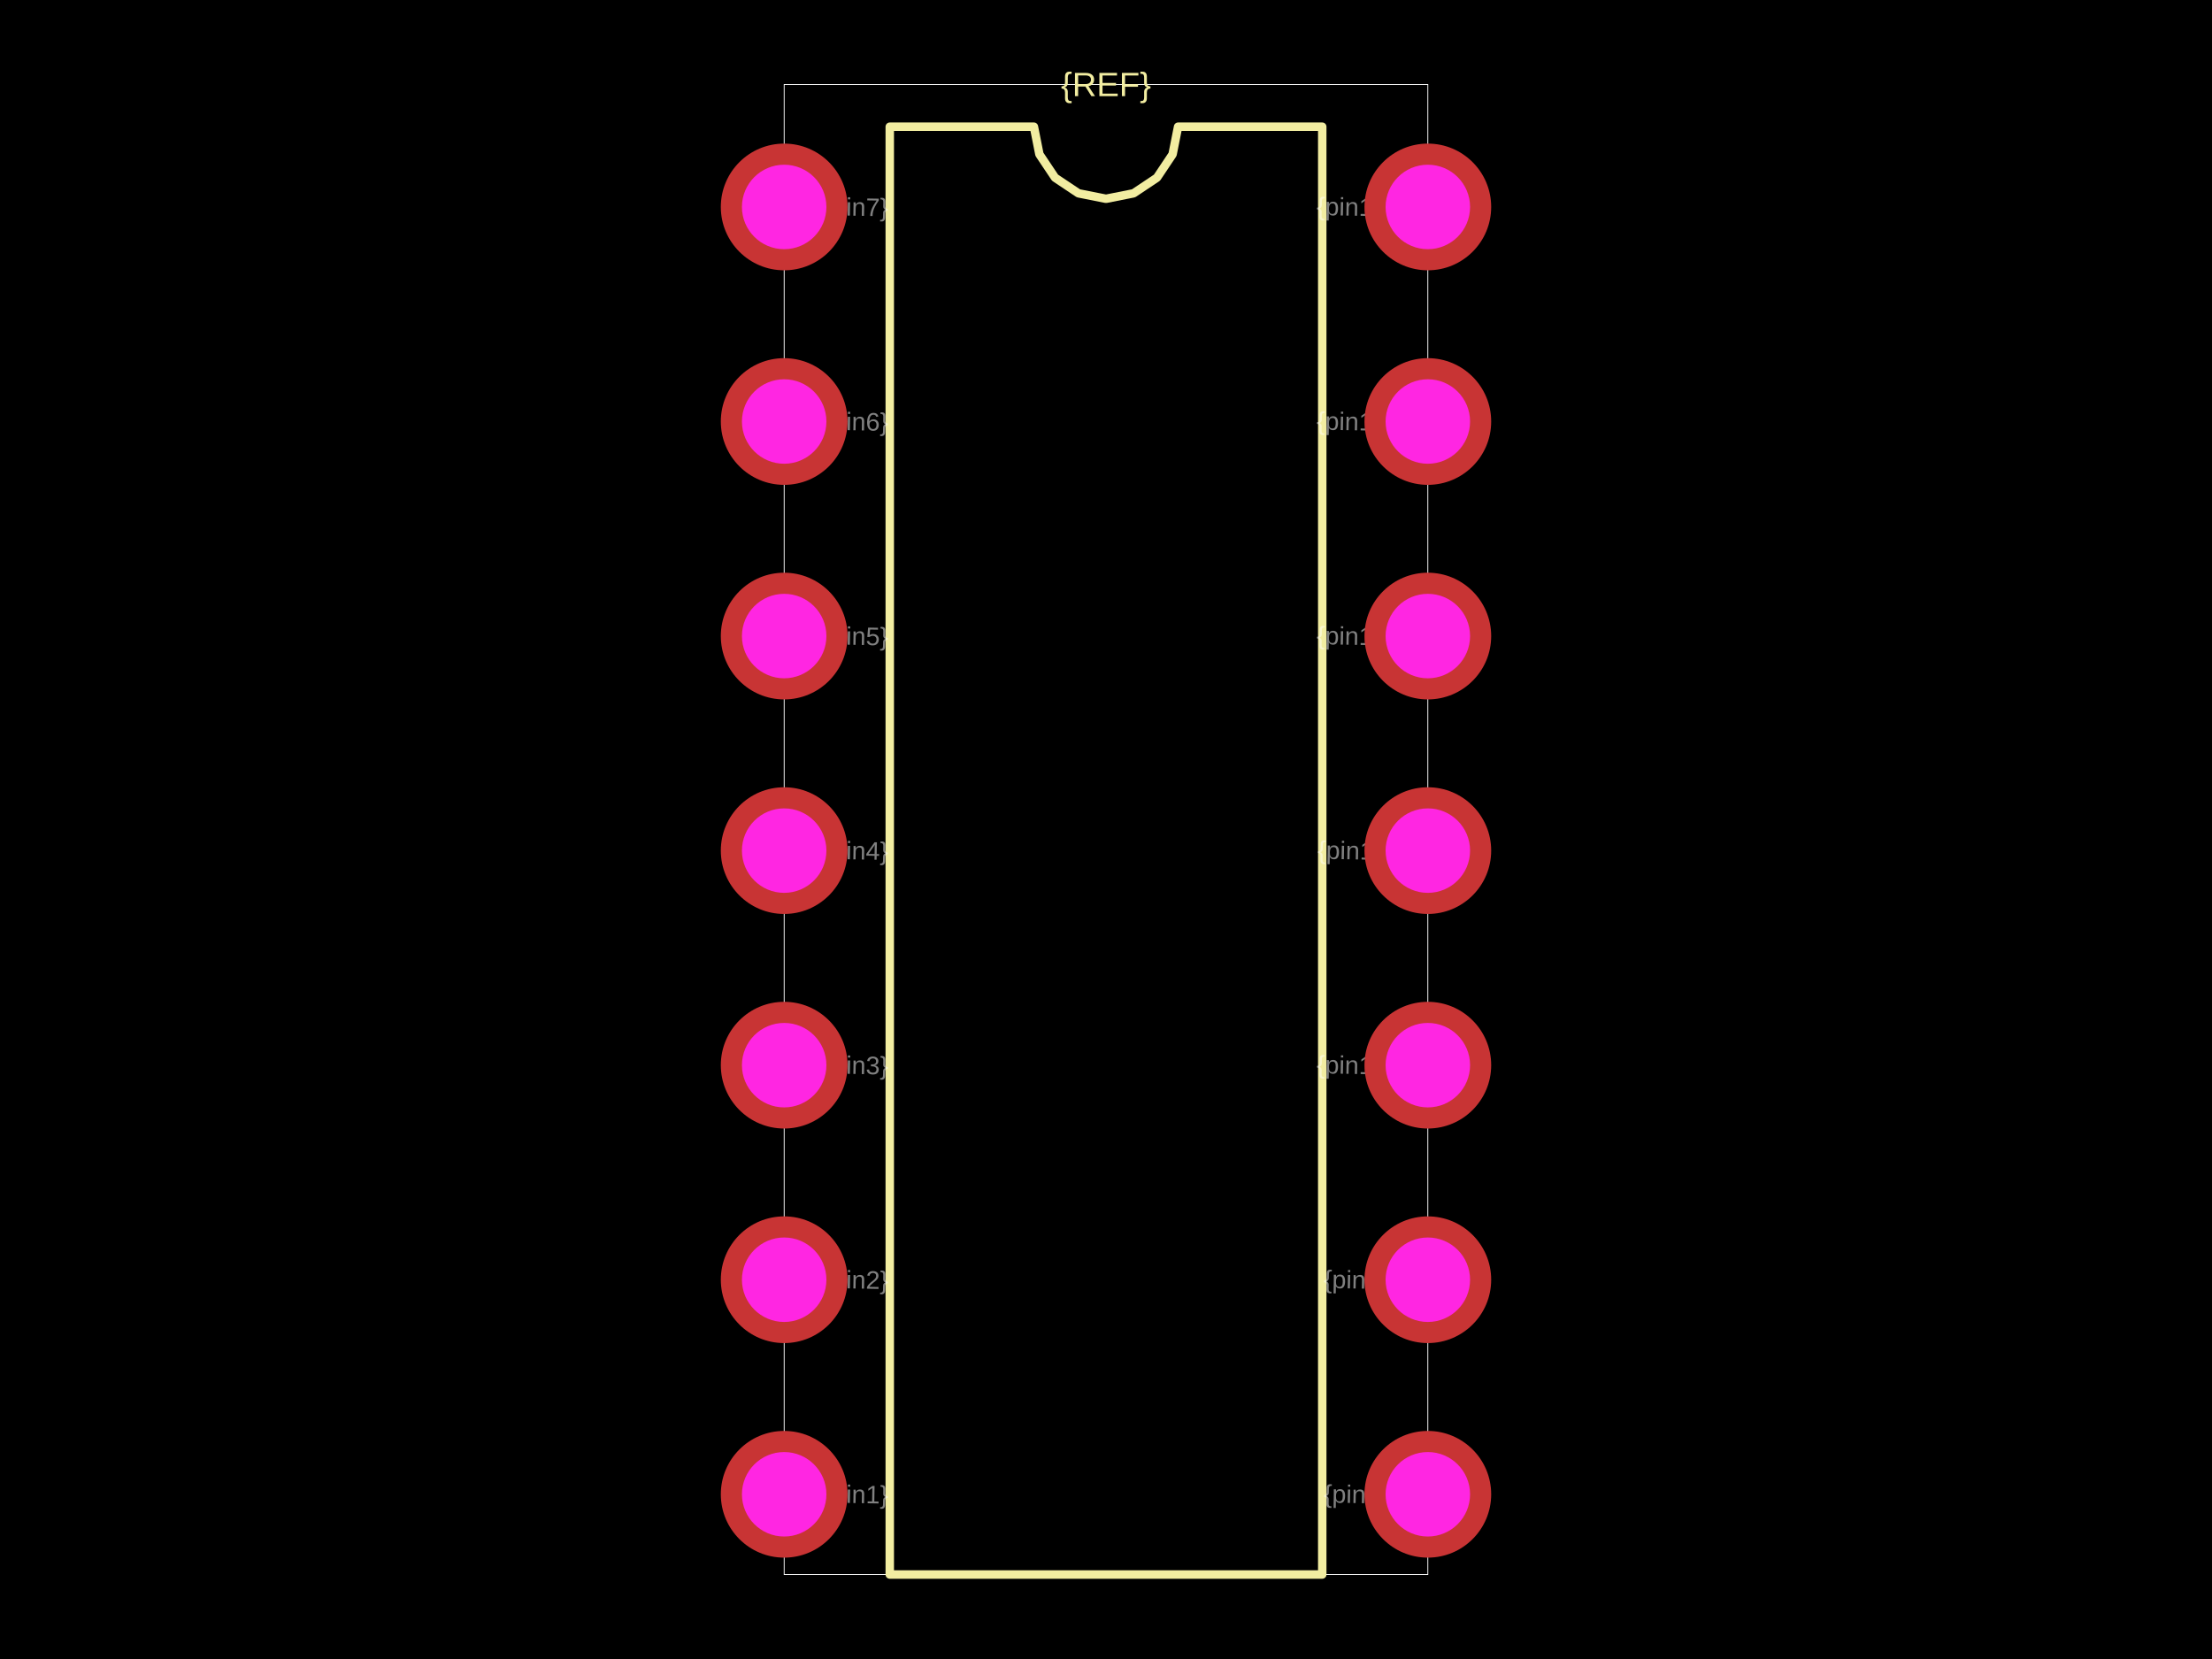
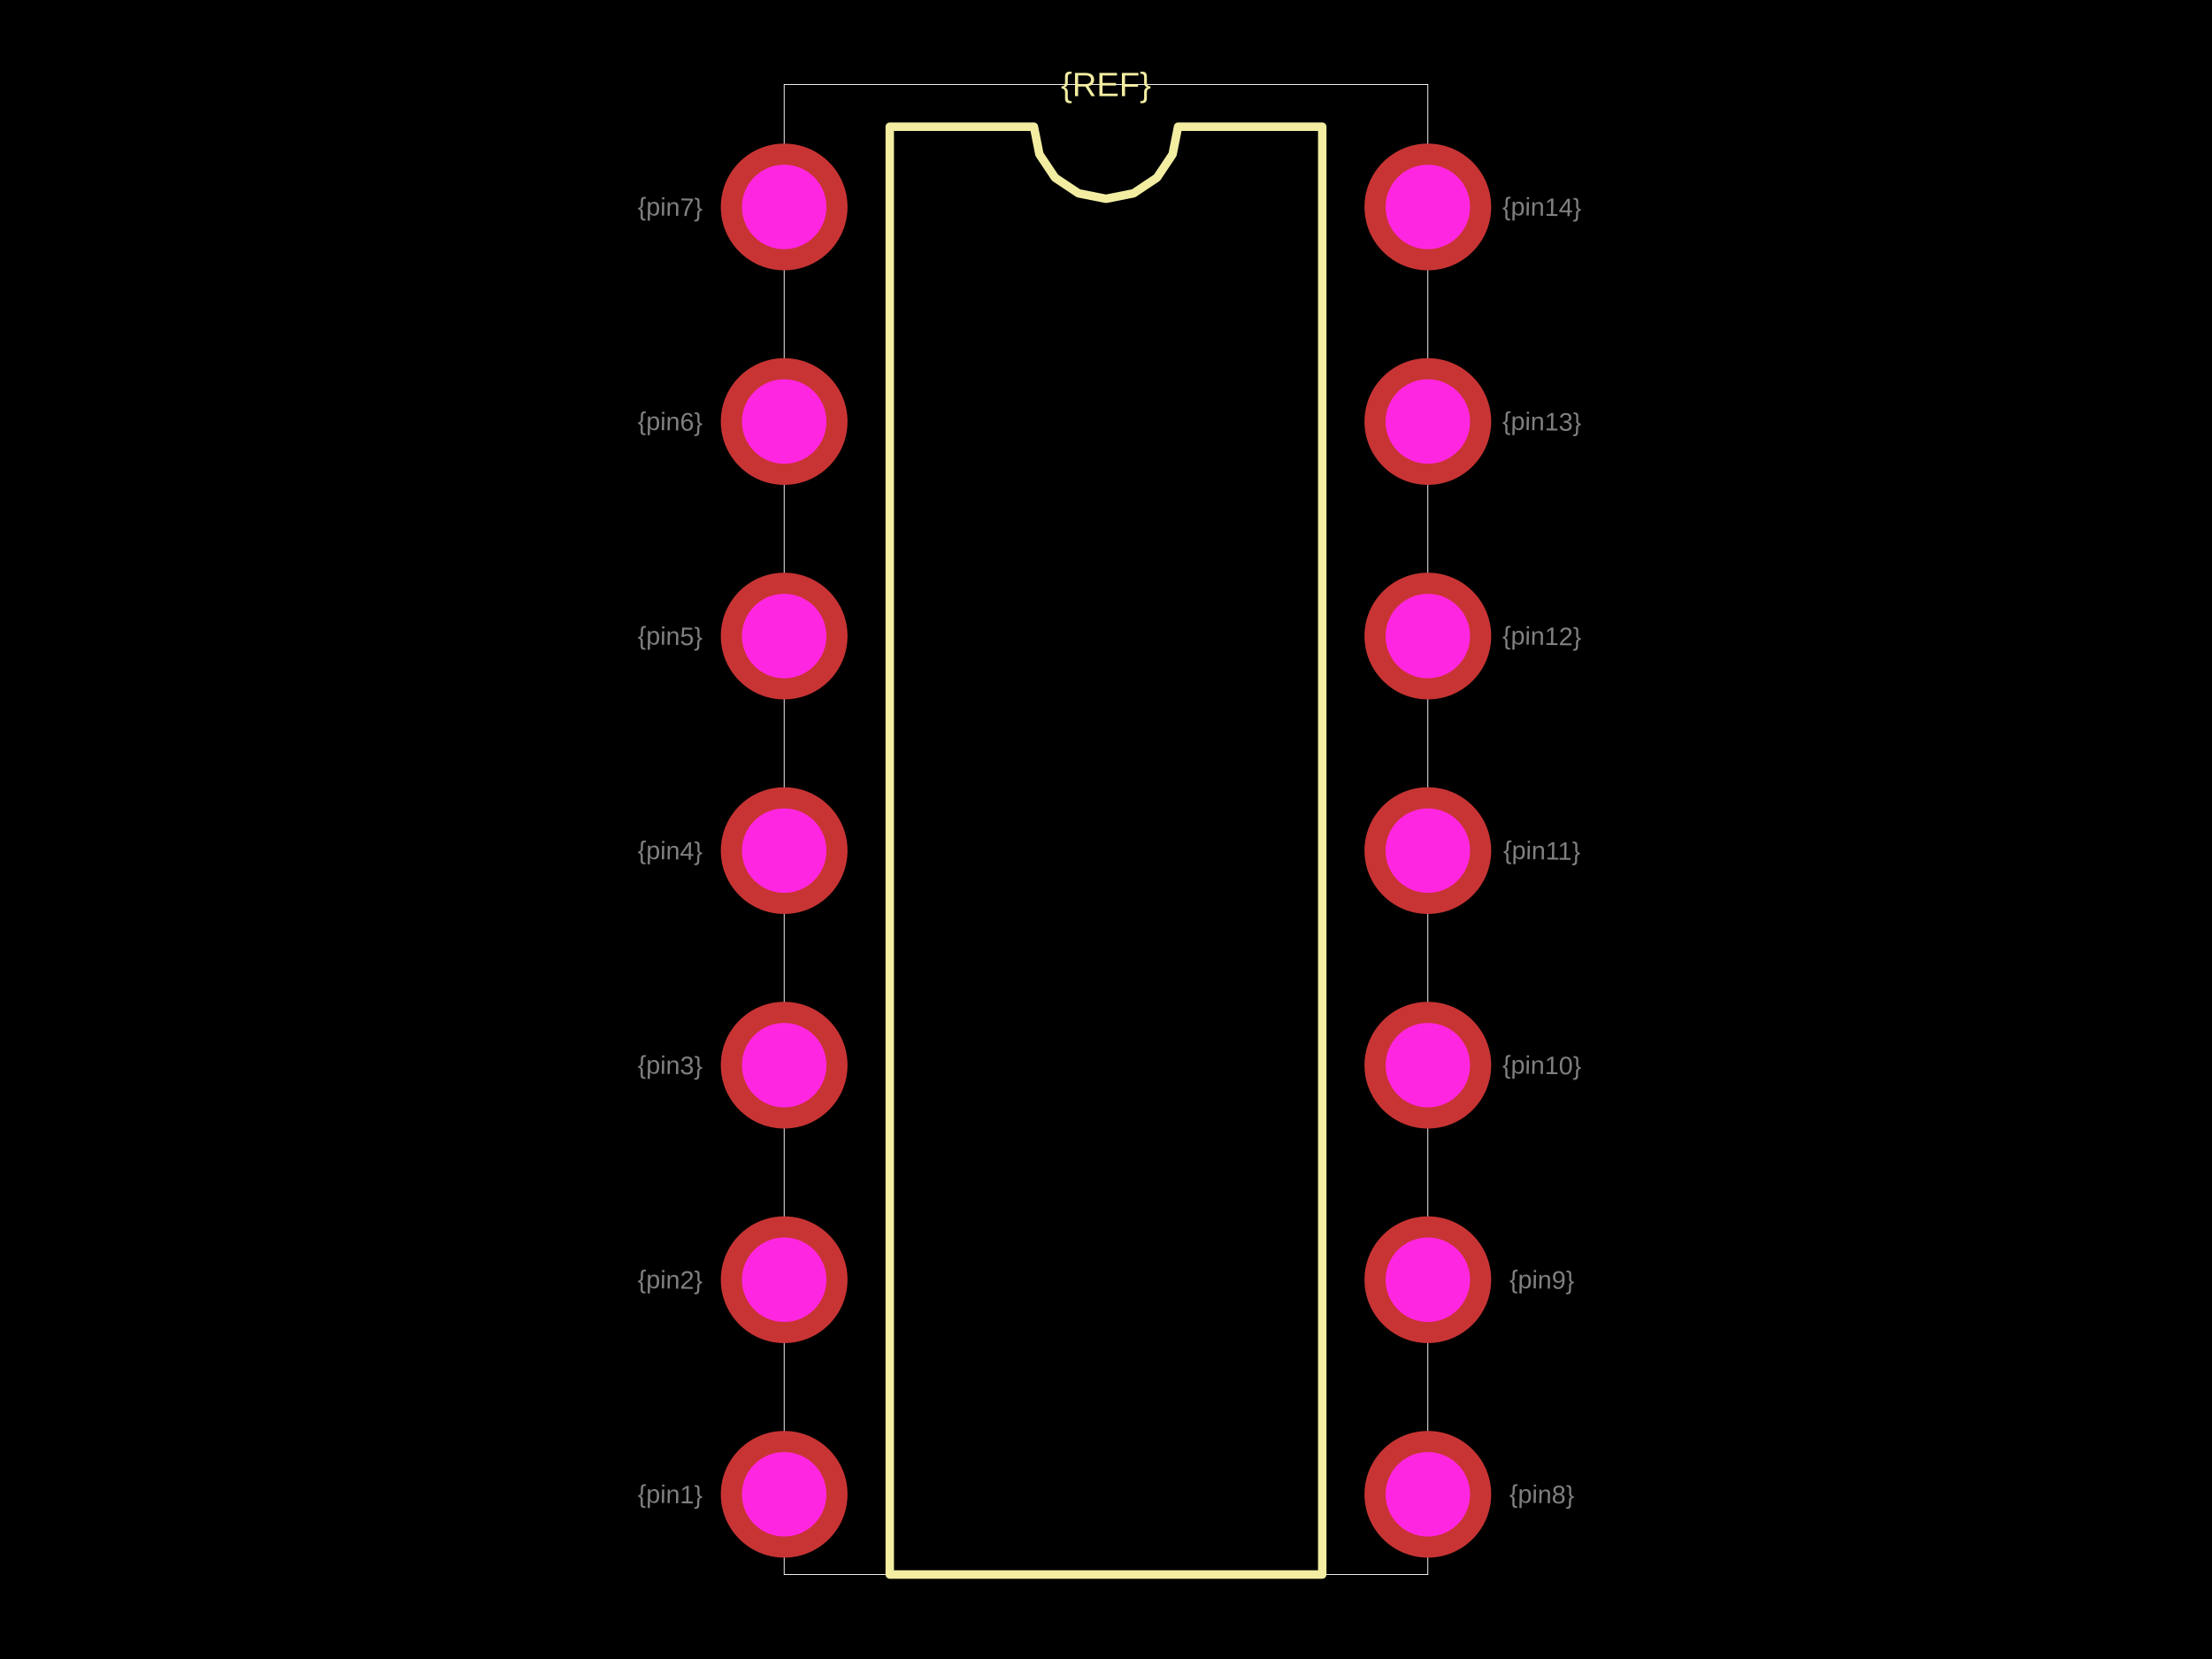
<svg xmlns="http://www.w3.org/2000/svg" width="800" height="600">
  <style />
  <rect class="boundary" x="0" y="0" fill="#000" width="800" height="600" />
  <rect class="pcb-boundary" fill="none" stroke="#fff" stroke-width="0.3" x="283.605" y="30.55" width="232.79" height="538.9" />
  <path class="pcb-silkscreen pcb-silkscreen-top" d="M 321.792 569.45 L 321.792 45.825 L 373.931 45.825 L 375.915 55.801 L 381.566 64.259 L 390.024 69.91 L 400 71.894 L 409.976 69.91 L 418.434 64.259 L 424.085 55.801 L 426.069 45.825 L 478.208 45.825 L 478.208 569.45 L 321.792 569.45 Z" fill="none" stroke="#f2eda1" stroke-width="3.055" stroke-linecap="round" stroke-linejoin="round" data-pcb-component-id="" data-pcb-silkscreen-path-id="silkscreen_path_1" />
  <text x="0" y="0" dx="0" dy="0" fill="#f2eda1" font-family="Arial, sans-serif" font-size="12.22" text-anchor="middle" dominant-baseline="central" transform="matrix(1,0,0,1,400,30.5499)" class="pcb-silkscreen-text pcb-silkscreen-top" data-pcb-silkscreen-text-id="pcb_component_1" stroke="none">{REF}</text>
-   <text x="0" y="0" font-family="Arial, sans-serif" font-size="9.165" text-anchor="middle" dominant-baseline="central" transform="matrix(0.9998477,0.01745241,-0.01745241,0.9998477,309.5723,540.4277)" class="pcb-fabrication-note-text" fill="rgba(255,255,255,0.5)">{pin1}</text>
-   <text x="0" y="0" font-family="Arial, sans-serif" font-size="9.165" text-anchor="middle" dominant-baseline="central" transform="matrix(0.9998477,0.01745241,-0.01745241,0.9998477,309.5723,462.831)" class="pcb-fabrication-note-text" fill="rgba(255,255,255,0.5)">{pin2}</text>
-   <text x="0" y="0" font-family="Arial, sans-serif" font-size="9.165" text-anchor="middle" dominant-baseline="central" transform="matrix(0.9998477,0.01745241,-0.01745241,0.9998477,309.5723,385.2342)" class="pcb-fabrication-note-text" fill="rgba(255,255,255,0.5)">{pin3}</text>
-   <text x="0" y="0" font-family="Arial, sans-serif" font-size="9.165" text-anchor="middle" dominant-baseline="central" transform="matrix(0.9998477,0.01745241,-0.01745241,0.9998477,309.5723,307.6375)" class="pcb-fabrication-note-text" fill="rgba(255,255,255,0.5)">{pin4}</text>
-   <text x="0" y="0" font-family="Arial, sans-serif" font-size="9.165" text-anchor="middle" dominant-baseline="central" transform="matrix(0.9998477,0.01745241,-0.01745241,0.9998477,309.5723,230.0407)" class="pcb-fabrication-note-text" fill="rgba(255,255,255,0.5)">{pin5}</text>
-   <text x="0" y="0" font-family="Arial, sans-serif" font-size="9.165" text-anchor="middle" dominant-baseline="central" transform="matrix(0.9998477,0.01745241,-0.01745241,0.9998477,309.5723,152.444)" class="pcb-fabrication-note-text" fill="rgba(255,255,255,0.5)">{pin6}</text>
-   <text x="0" y="0" font-family="Arial, sans-serif" font-size="9.165" text-anchor="middle" dominant-baseline="central" transform="matrix(0.9998477,0.01745241,-0.01745241,0.9998477,309.5723,74.84725)" class="pcb-fabrication-note-text" fill="rgba(255,255,255,0.5)">{pin7}</text>
-   <text x="0" y="0" font-family="Arial, sans-serif" font-size="9.165" text-anchor="middle" dominant-baseline="central" transform="matrix(0.9998477,0.01745241,-0.01745241,0.9998477,490.4277,540.4277)" class="pcb-fabrication-note-text" fill="rgba(255,255,255,0.5)">{pin8}</text>
-   <text x="0" y="0" font-family="Arial, sans-serif" font-size="9.165" text-anchor="middle" dominant-baseline="central" transform="matrix(0.9998477,0.01745241,-0.01745241,0.9998477,490.4277,462.831)" class="pcb-fabrication-note-text" fill="rgba(255,255,255,0.5)">{pin9}</text>
-   <text x="0" y="0" font-family="Arial, sans-serif" font-size="9.165" text-anchor="middle" dominant-baseline="central" transform="matrix(0.9998477,0.01745241,-0.01745241,0.9998477,490.4277,385.2342)" class="pcb-fabrication-note-text" fill="rgba(255,255,255,0.5)">{pin10}</text>
-   <text x="0" y="0" font-family="Arial, sans-serif" font-size="9.165" text-anchor="middle" dominant-baseline="central" transform="matrix(0.9998477,0.01745241,-0.01745241,0.9998477,490.4277,307.6375)" class="pcb-fabrication-note-text" fill="rgba(255,255,255,0.5)">{pin11}</text>
-   <text x="0" y="0" font-family="Arial, sans-serif" font-size="9.165" text-anchor="middle" dominant-baseline="central" transform="matrix(0.9998477,0.01745241,-0.01745241,0.9998477,490.4277,230.0407)" class="pcb-fabrication-note-text" fill="rgba(255,255,255,0.5)">{pin12}</text>
-   <text x="0" y="0" font-family="Arial, sans-serif" font-size="9.165" text-anchor="middle" dominant-baseline="central" transform="matrix(0.9998477,0.01745241,-0.01745241,0.9998477,490.4277,152.444)" class="pcb-fabrication-note-text" fill="rgba(255,255,255,0.5)">{pin13}</text>
-   <text x="0" y="0" font-family="Arial, sans-serif" font-size="9.165" text-anchor="middle" dominant-baseline="central" transform="matrix(0.9998477,0.01745241,-0.01745241,0.9998477,490.4277,74.84725)" class="pcb-fabrication-note-text" fill="rgba(255,255,255,0.5)">{pin14}</text>
+   <text x="0" y="0" font-family="Arial, sans-serif" font-size="9.165" text-anchor="middle" dominant-baseline="central" transform="matrix(0.9998477,0.01745241,-0.01745241,0.9998477,242.3625,540.4277)" class="pcb-fabrication-note-text" fill="rgba(255,255,255,0.5)">{pin1}</text>
+   <text x="0" y="0" font-family="Arial, sans-serif" font-size="9.165" text-anchor="middle" dominant-baseline="central" transform="matrix(0.9998477,0.01745241,-0.01745241,0.9998477,242.3625,462.831)" class="pcb-fabrication-note-text" fill="rgba(255,255,255,0.5)">{pin2}</text>
+   <text x="0" y="0" font-family="Arial, sans-serif" font-size="9.165" text-anchor="middle" dominant-baseline="central" transform="matrix(0.9998477,0.01745241,-0.01745241,0.9998477,242.3625,385.2342)" class="pcb-fabrication-note-text" fill="rgba(255,255,255,0.5)">{pin3}</text>
+   <text x="0" y="0" font-family="Arial, sans-serif" font-size="9.165" text-anchor="middle" dominant-baseline="central" transform="matrix(0.9998477,0.01745241,-0.01745241,0.9998477,242.3625,307.6375)" class="pcb-fabrication-note-text" fill="rgba(255,255,255,0.5)">{pin4}</text>
+   <text x="0" y="0" font-family="Arial, sans-serif" font-size="9.165" text-anchor="middle" dominant-baseline="central" transform="matrix(0.9998477,0.01745241,-0.01745241,0.9998477,242.3625,230.0407)" class="pcb-fabrication-note-text" fill="rgba(255,255,255,0.5)">{pin5}</text>
+   <text x="0" y="0" font-family="Arial, sans-serif" font-size="9.165" text-anchor="middle" dominant-baseline="central" transform="matrix(0.9998477,0.01745241,-0.01745241,0.9998477,242.3625,152.444)" class="pcb-fabrication-note-text" fill="rgba(255,255,255,0.5)">{pin6}</text>
+   <text x="0" y="0" font-family="Arial, sans-serif" font-size="9.165" text-anchor="middle" dominant-baseline="central" transform="matrix(0.9998477,0.01745241,-0.01745241,0.9998477,242.3625,74.84725)" class="pcb-fabrication-note-text" fill="rgba(255,255,255,0.5)">{pin7}</text>
+   <text x="0" y="0" font-family="Arial, sans-serif" font-size="9.165" text-anchor="middle" dominant-baseline="central" transform="matrix(0.9998477,0.01745241,-0.01745241,0.9998477,557.6375,540.4277)" class="pcb-fabrication-note-text" fill="rgba(255,255,255,0.5)">{pin8}</text>
+   <text x="0" y="0" font-family="Arial, sans-serif" font-size="9.165" text-anchor="middle" dominant-baseline="central" transform="matrix(0.9998477,0.01745241,-0.01745241,0.9998477,557.6375,462.831)" class="pcb-fabrication-note-text" fill="rgba(255,255,255,0.5)">{pin9}</text>
+   <text x="0" y="0" font-family="Arial, sans-serif" font-size="9.165" text-anchor="middle" dominant-baseline="central" transform="matrix(0.9998477,0.01745241,-0.01745241,0.9998477,557.6375,385.2342)" class="pcb-fabrication-note-text" fill="rgba(255,255,255,0.5)">{pin10}</text>
+   <text x="0" y="0" font-family="Arial, sans-serif" font-size="9.165" text-anchor="middle" dominant-baseline="central" transform="matrix(0.9998477,0.01745241,-0.01745241,0.9998477,557.6375,307.6375)" class="pcb-fabrication-note-text" fill="rgba(255,255,255,0.5)">{pin11}</text>
+   <text x="0" y="0" font-family="Arial, sans-serif" font-size="9.165" text-anchor="middle" dominant-baseline="central" transform="matrix(0.9998477,0.01745241,-0.01745241,0.9998477,557.6375,230.0407)" class="pcb-fabrication-note-text" fill="rgba(255,255,255,0.5)">{pin12}</text>
+   <text x="0" y="0" font-family="Arial, sans-serif" font-size="9.165" text-anchor="middle" dominant-baseline="central" transform="matrix(0.9998477,0.01745241,-0.01745241,0.9998477,557.6375,152.444)" class="pcb-fabrication-note-text" fill="rgba(255,255,255,0.5)">{pin13}</text>
+   <text x="0" y="0" font-family="Arial, sans-serif" font-size="9.165" text-anchor="middle" dominant-baseline="central" transform="matrix(0.9998477,0.01745241,-0.01745241,0.9998477,557.6375,74.84725)" class="pcb-fabrication-note-text" fill="rgba(255,255,255,0.5)">{pin14}</text>
  <g>
    <circle class="pcb-hole-outer" fill="rgb(200, 52, 52)" cx="283.605" cy="74.847" r="22.912" />
    <circle class="pcb-hole-inner" fill="#FF26E2" cx="283.605" cy="74.847" r="15.275" />
  </g>
  <g>
    <circle class="pcb-hole-outer" fill="rgb(200, 52, 52)" cx="283.605" cy="152.444" r="22.912" />
    <circle class="pcb-hole-inner" fill="#FF26E2" cx="283.605" cy="152.444" r="15.275" />
  </g>
  <g>
    <circle class="pcb-hole-outer" fill="rgb(200, 52, 52)" cx="283.605" cy="230.041" r="22.912" />
    <circle class="pcb-hole-inner" fill="#FF26E2" cx="283.605" cy="230.041" r="15.275" />
  </g>
  <g>
    <circle class="pcb-hole-outer" fill="rgb(200, 52, 52)" cx="283.605" cy="307.637" r="22.912" />
    <circle class="pcb-hole-inner" fill="#FF26E2" cx="283.605" cy="307.637" r="15.275" />
  </g>
  <g>
    <circle class="pcb-hole-outer" fill="rgb(200, 52, 52)" cx="283.605" cy="385.234" r="22.912" />
    <circle class="pcb-hole-inner" fill="#FF26E2" cx="283.605" cy="385.234" r="15.275" />
  </g>
  <g>
    <circle class="pcb-hole-outer" fill="rgb(200, 52, 52)" cx="283.605" cy="462.831" r="22.912" />
    <circle class="pcb-hole-inner" fill="#FF26E2" cx="283.605" cy="462.831" r="15.275" />
  </g>
  <g>
    <circle class="pcb-hole-outer" fill="rgb(200, 52, 52)" cx="283.605" cy="540.428" r="22.912" />
    <circle class="pcb-hole-inner" fill="#FF26E2" cx="283.605" cy="540.428" r="15.275" />
  </g>
  <g>
    <circle class="pcb-hole-outer" fill="rgb(200, 52, 52)" cx="516.395" cy="540.428" r="22.912" />
    <circle class="pcb-hole-inner" fill="#FF26E2" cx="516.395" cy="540.428" r="15.275" />
  </g>
  <g>
    <circle class="pcb-hole-outer" fill="rgb(200, 52, 52)" cx="516.395" cy="462.831" r="22.912" />
    <circle class="pcb-hole-inner" fill="#FF26E2" cx="516.395" cy="462.831" r="15.275" />
  </g>
  <g>
    <circle class="pcb-hole-outer" fill="rgb(200, 52, 52)" cx="516.395" cy="385.234" r="22.912" />
    <circle class="pcb-hole-inner" fill="#FF26E2" cx="516.395" cy="385.234" r="15.275" />
  </g>
  <g>
    <circle class="pcb-hole-outer" fill="rgb(200, 52, 52)" cx="516.395" cy="307.637" r="22.912" />
    <circle class="pcb-hole-inner" fill="#FF26E2" cx="516.395" cy="307.637" r="15.275" />
  </g>
  <g>
    <circle class="pcb-hole-outer" fill="rgb(200, 52, 52)" cx="516.395" cy="230.041" r="22.912" />
    <circle class="pcb-hole-inner" fill="#FF26E2" cx="516.395" cy="230.041" r="15.275" />
  </g>
  <g>
    <circle class="pcb-hole-outer" fill="rgb(200, 52, 52)" cx="516.395" cy="152.444" r="22.912" />
    <circle class="pcb-hole-inner" fill="#FF26E2" cx="516.395" cy="152.444" r="15.275" />
  </g>
  <g>
    <circle class="pcb-hole-outer" fill="rgb(200, 52, 52)" cx="516.395" cy="74.847" r="22.912" />
    <circle class="pcb-hole-inner" fill="#FF26E2" cx="516.395" cy="74.847" r="15.275" />
  </g>
</svg>
